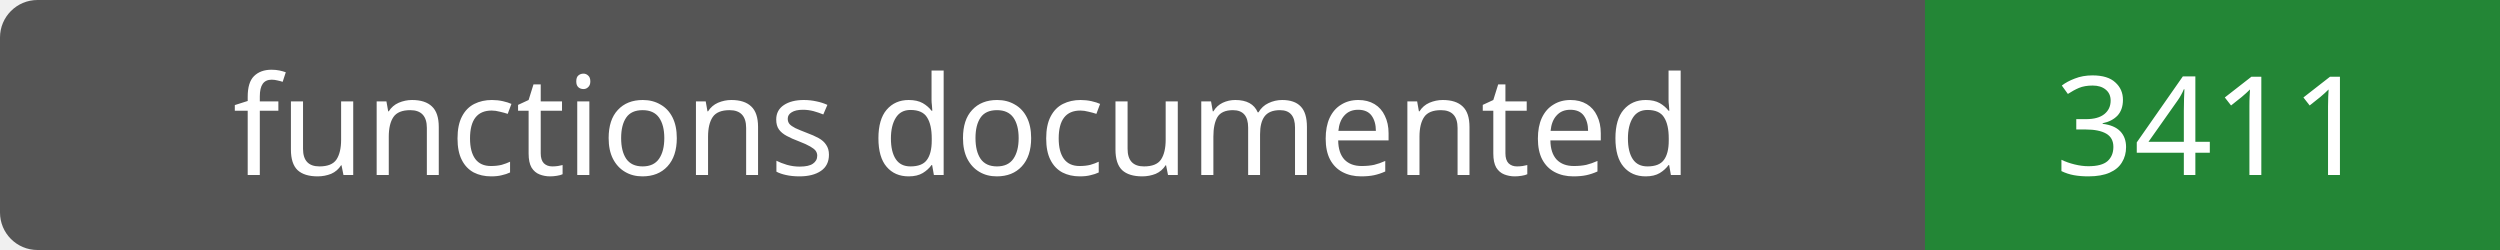
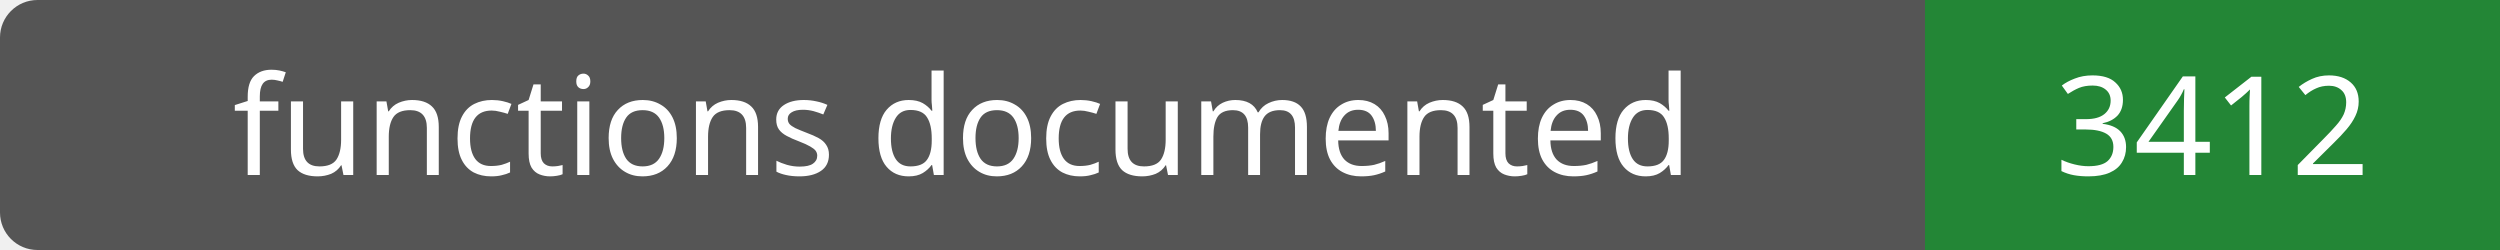
- <svg xmlns="http://www.w3.org/2000/svg" width="200" height="20" role="img" aria-label="functions documented: 3411">
+ <svg xmlns="http://www.w3.org/2000/svg" width="200" height="20" role="img" aria-label="functions documented: 3412">
  <rect width="200" height="20" rx="3" fill="#555" />
  <path fill="#238636" d="M154 0h46v20H154z" />
  <g fill="#fff" text-anchor="middle" font-family="Verdana,sans-serif" font-size="11">
    <text x="77.0" y="14">functions documented</text>
-     <text x="177.0" y="14">3411</text>
+     <text x="177.0" y="14">3412</text>
  </g>
</svg>
